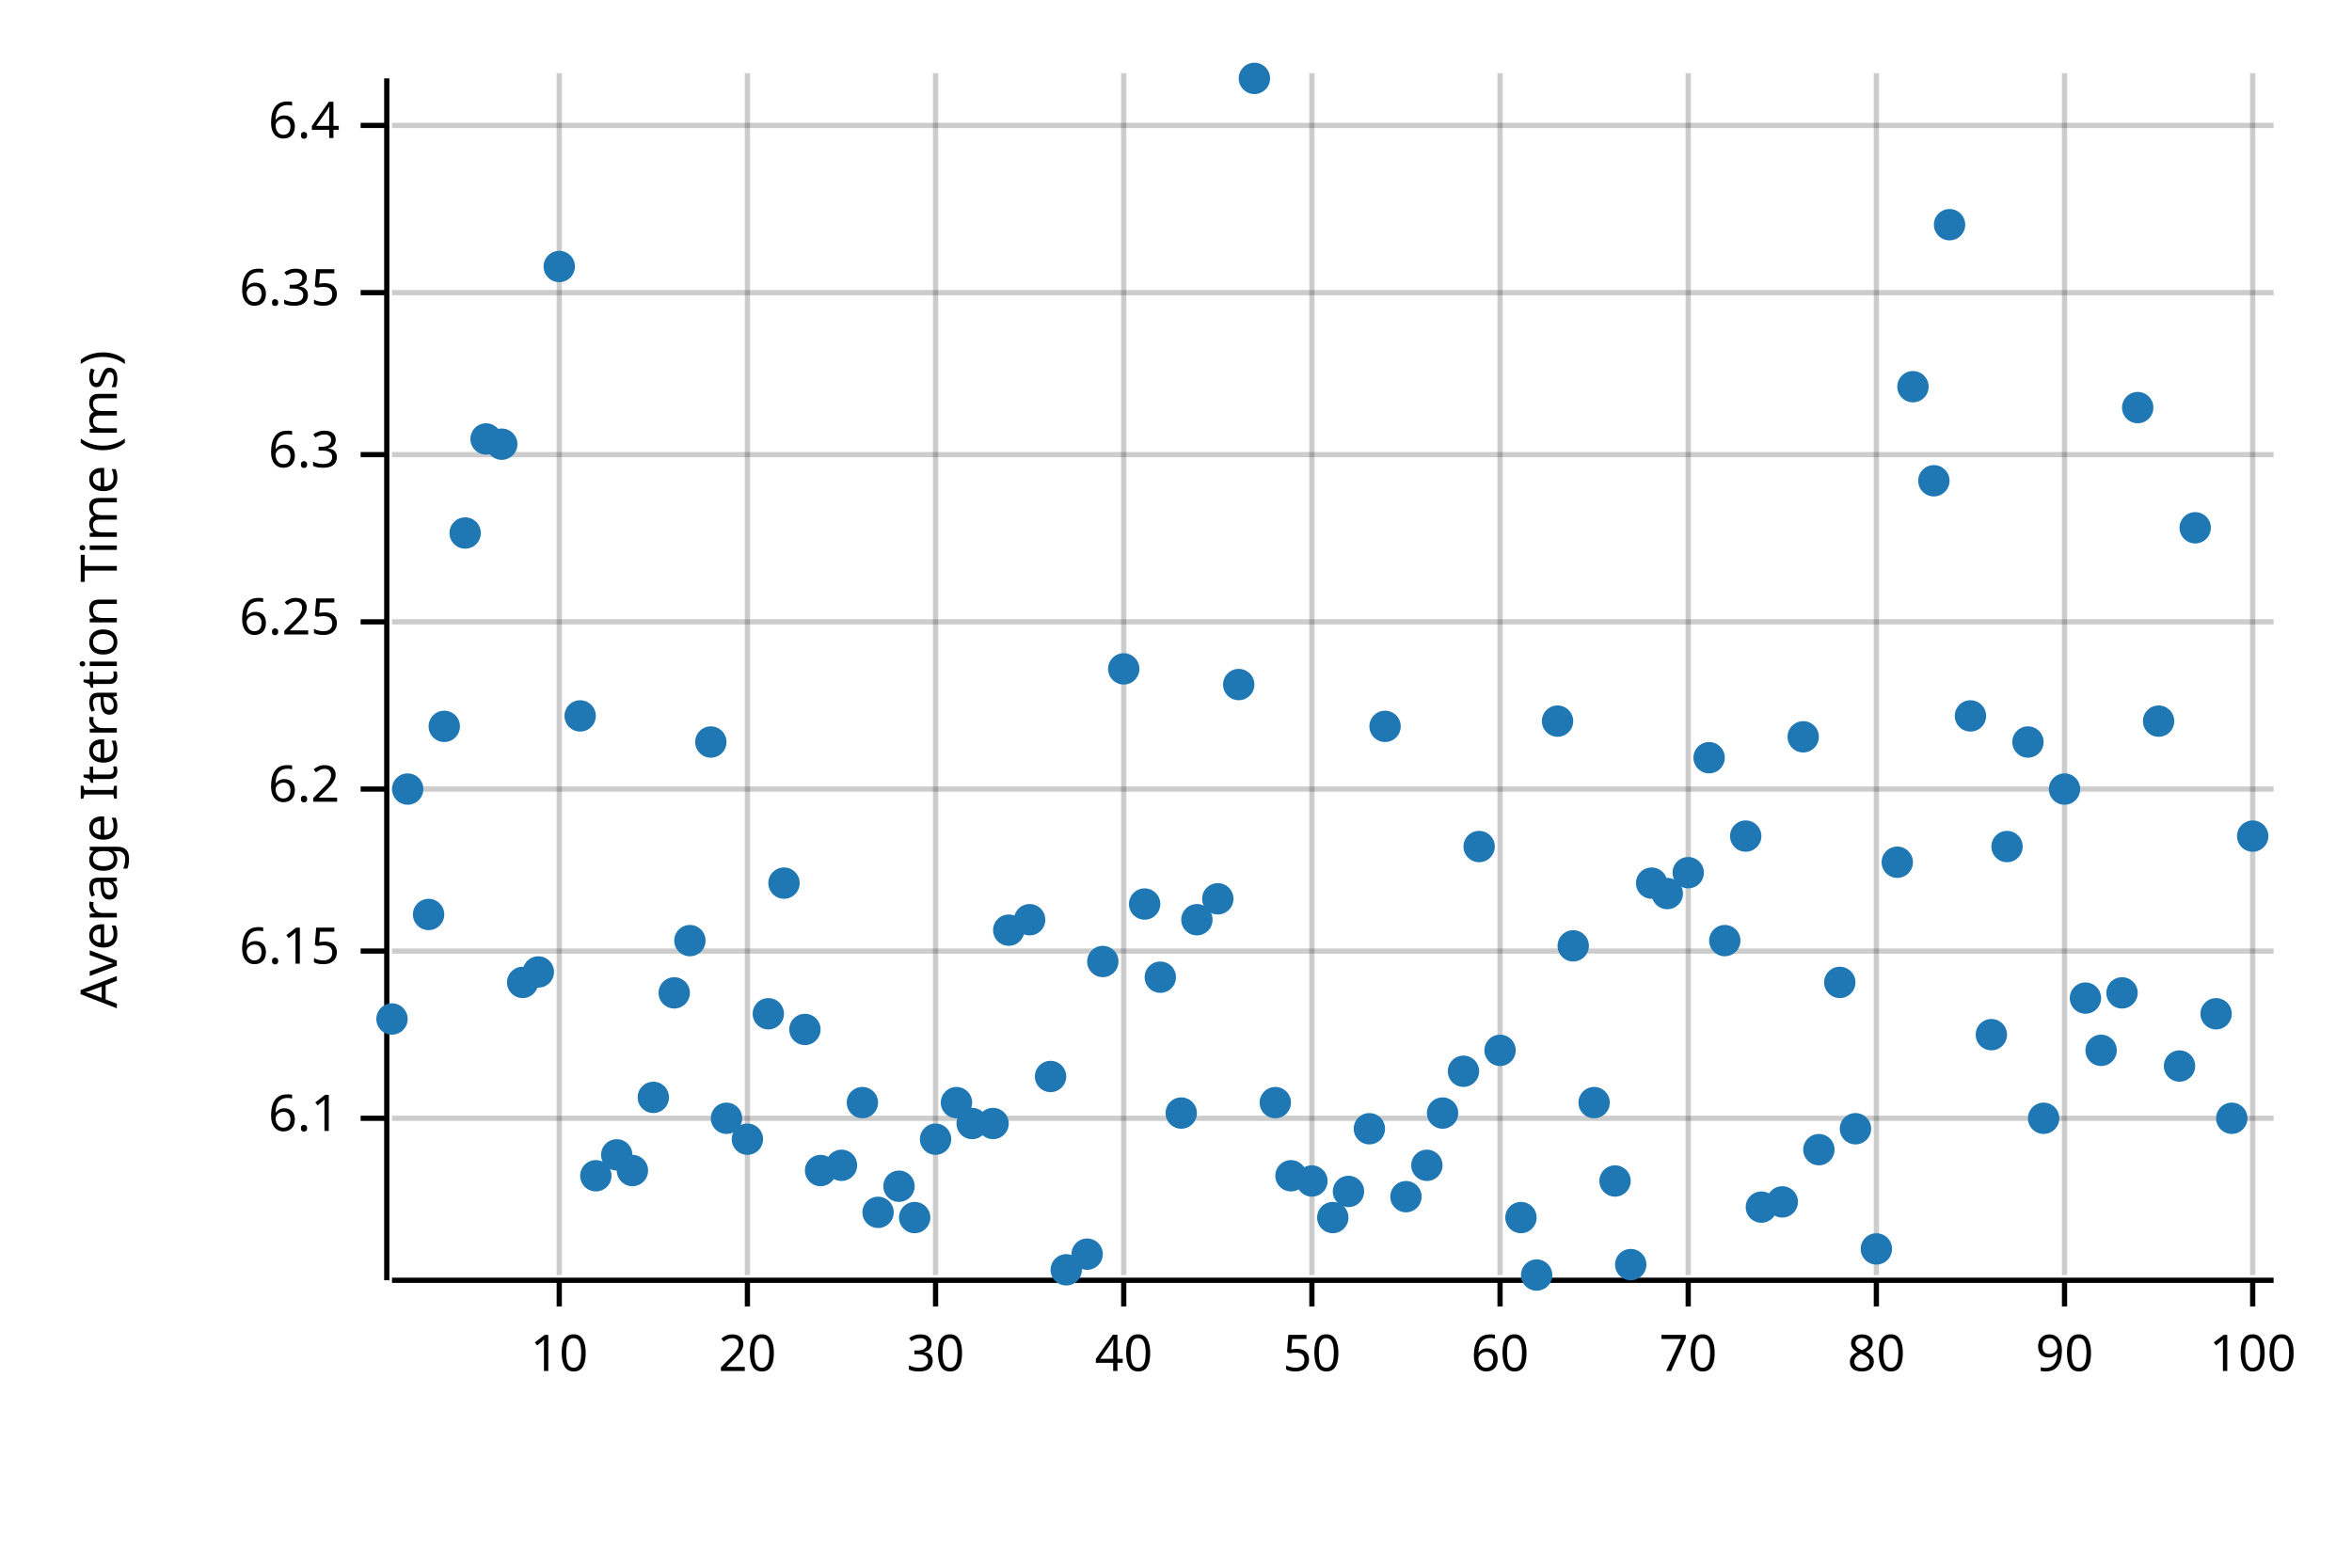
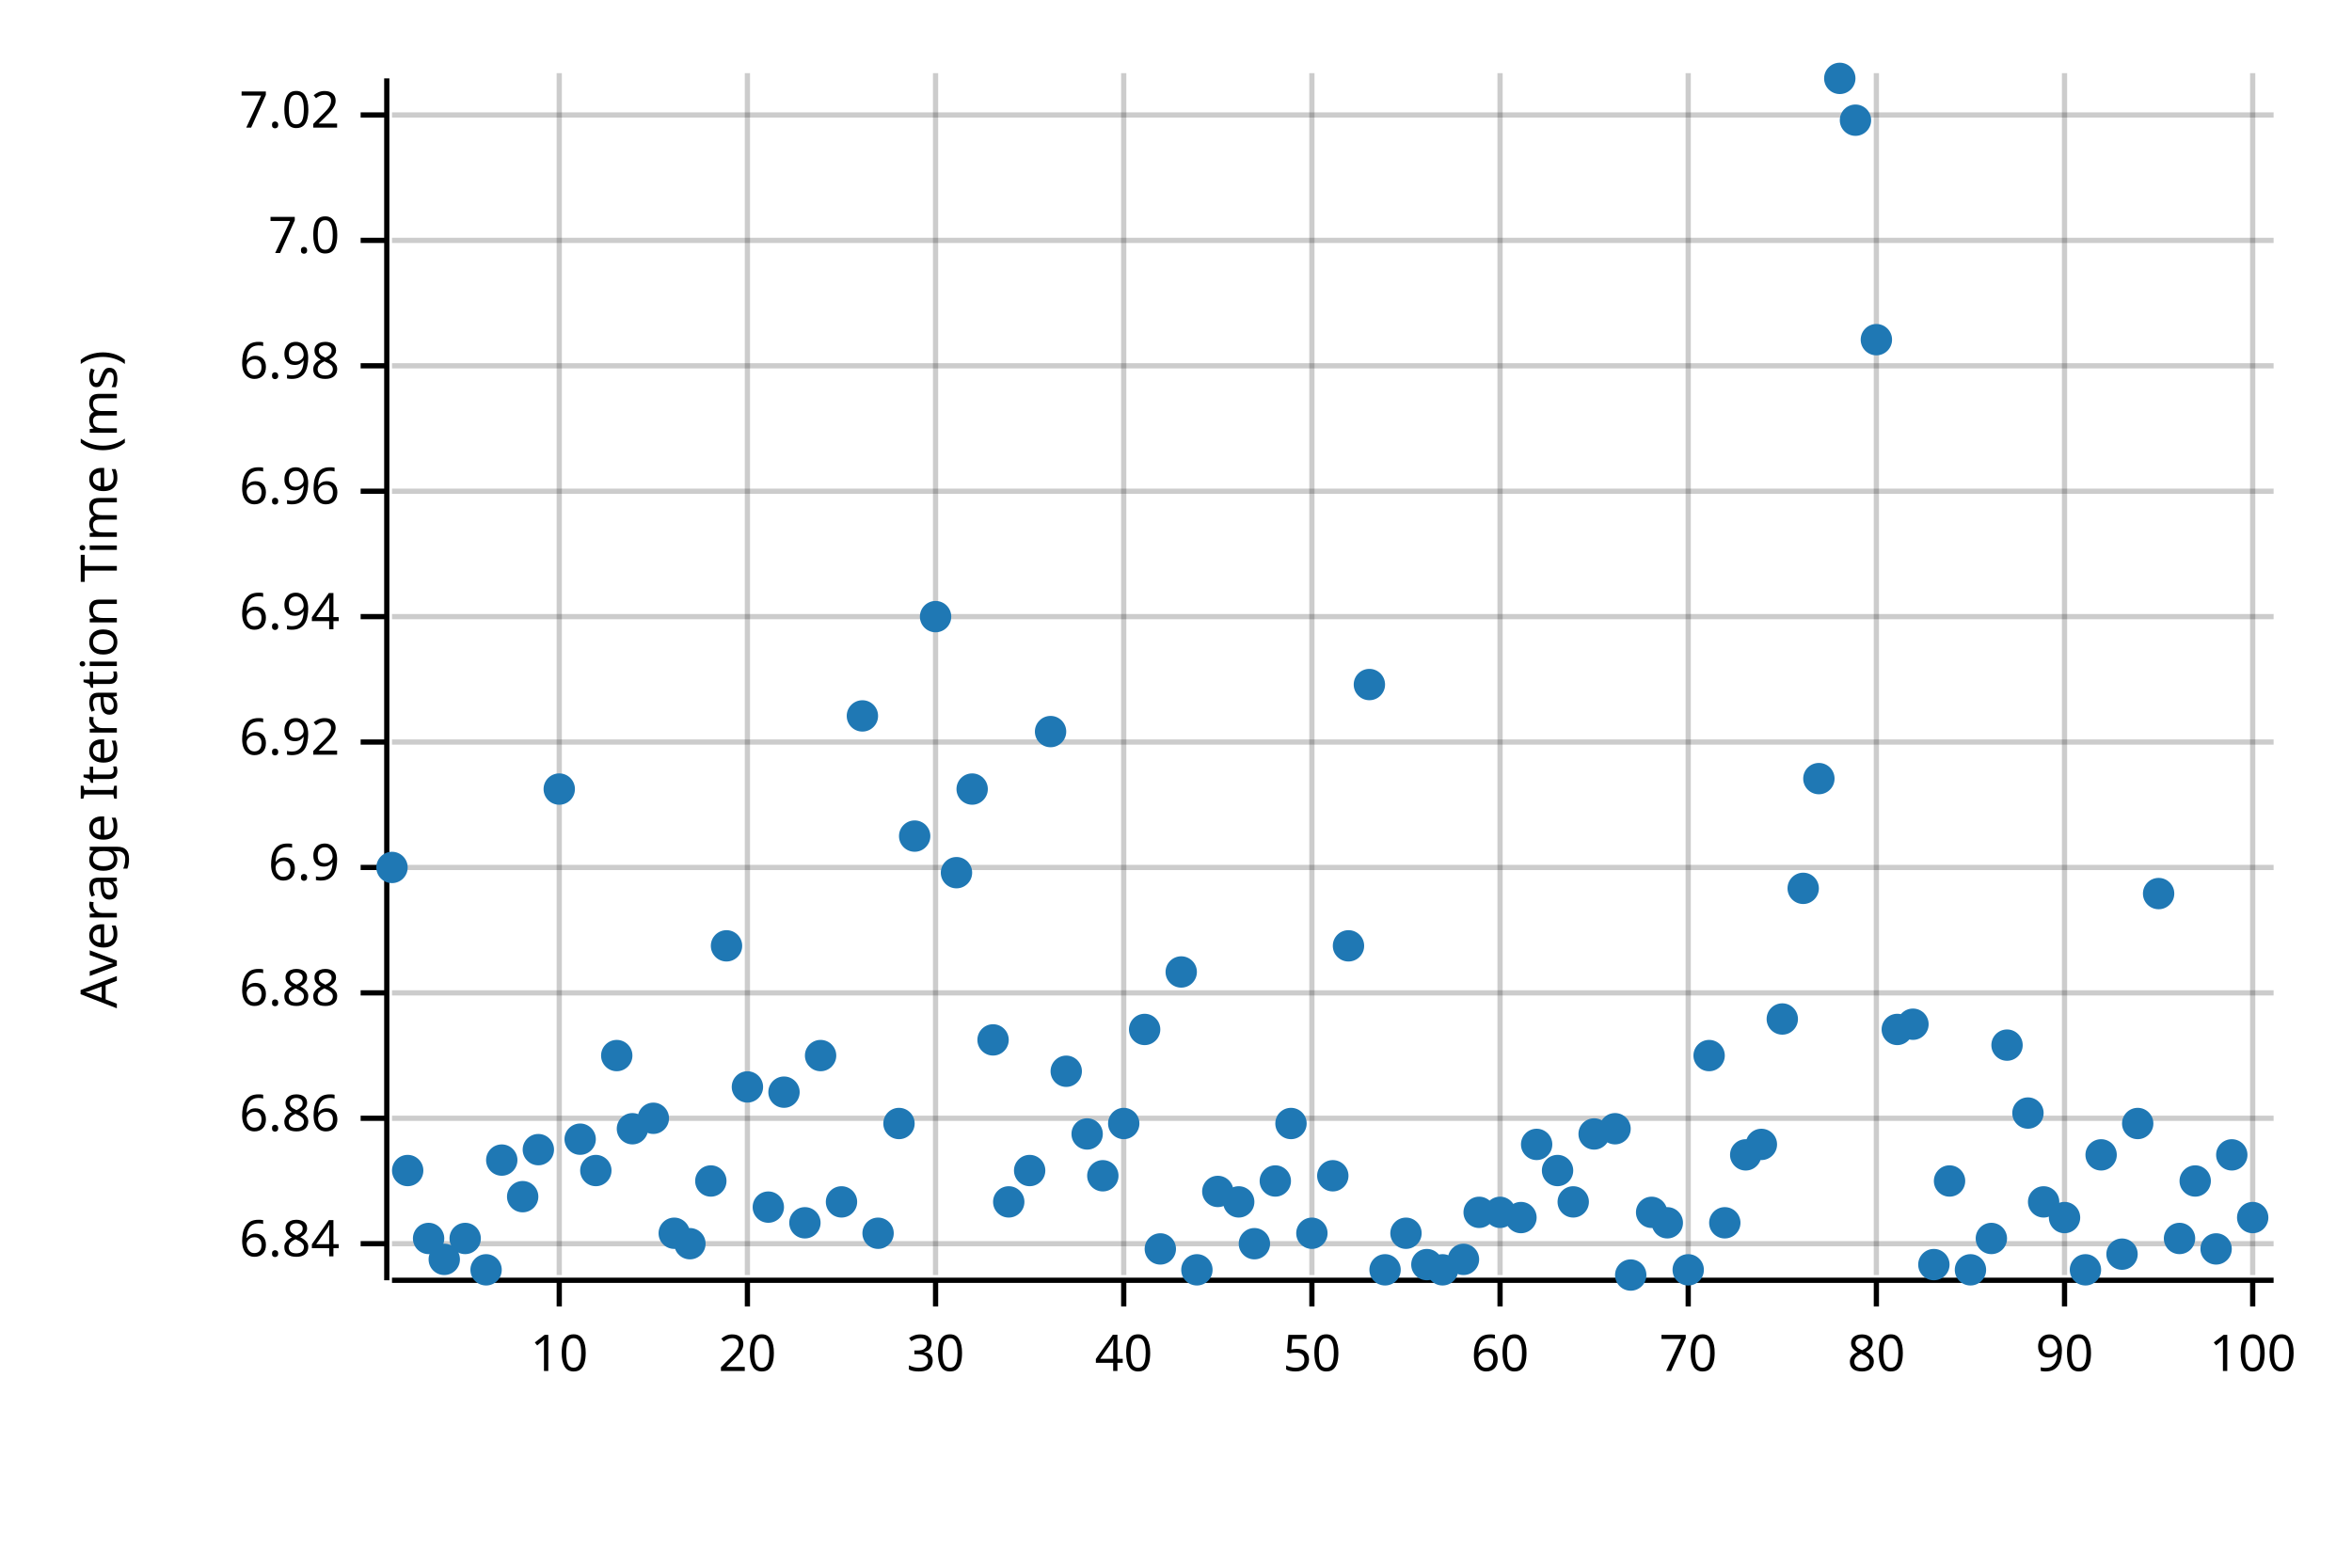
<svg xmlns="http://www.w3.org/2000/svg" width="450" height="300" viewBox="0 0 450 300">
  <text x="15" y="130" dy="0.76em" text-anchor="middle" font-family="sans-serif" font-size="9.677" opacity="1" fill="#000000" transform="rotate(270, 15, 130)">
Average Iteration Time (ms)
</text>
  <line opacity="0.2" stroke="#000000" stroke-width="1" x1="107" y1="244" x2="107" y2="14" />
  <line opacity="0.2" stroke="#000000" stroke-width="1" x1="143" y1="244" x2="143" y2="14" />
  <line opacity="0.2" stroke="#000000" stroke-width="1" x1="179" y1="244" x2="179" y2="14" />
  <line opacity="0.2" stroke="#000000" stroke-width="1" x1="215" y1="244" x2="215" y2="14" />
  <line opacity="0.2" stroke="#000000" stroke-width="1" x1="251" y1="244" x2="251" y2="14" />
  <line opacity="0.2" stroke="#000000" stroke-width="1" x1="287" y1="244" x2="287" y2="14" />
  <line opacity="0.2" stroke="#000000" stroke-width="1" x1="323" y1="244" x2="323" y2="14" />
  <line opacity="0.2" stroke="#000000" stroke-width="1" x1="359" y1="244" x2="359" y2="14" />
  <line opacity="0.2" stroke="#000000" stroke-width="1" x1="395" y1="244" x2="395" y2="14" />
  <line opacity="0.2" stroke="#000000" stroke-width="1" x1="431" y1="244" x2="431" y2="14" />
+   <line opacity="0.2" stroke="#000000" stroke-width="1" x1="75" y1="238" x2="435" y2="238" />
  <line opacity="0.2" stroke="#000000" stroke-width="1" x1="75" y1="214" x2="435" y2="214" />
-   <line opacity="0.2" stroke="#000000" stroke-width="1" x1="75" y1="182" x2="435" y2="182" />
-   <line opacity="0.2" stroke="#000000" stroke-width="1" x1="75" y1="151" x2="435" y2="151" />
-   <line opacity="0.2" stroke="#000000" stroke-width="1" x1="75" y1="119" x2="435" y2="119" />
-   <line opacity="0.2" stroke="#000000" stroke-width="1" x1="75" y1="87" x2="435" y2="87" />
-   <line opacity="0.2" stroke="#000000" stroke-width="1" x1="75" y1="56" x2="435" y2="56" />
-   <line opacity="0.2" stroke="#000000" stroke-width="1" x1="75" y1="24" x2="435" y2="24" />
+   <line opacity="0.2" stroke="#000000" stroke-width="1" x1="75" y1="190" x2="435" y2="190" />
+   <line opacity="0.2" stroke="#000000" stroke-width="1" x1="75" y1="166" x2="435" y2="166" />
+   <line opacity="0.2" stroke="#000000" stroke-width="1" x1="75" y1="142" x2="435" y2="142" />
+   <line opacity="0.2" stroke="#000000" stroke-width="1" x1="75" y1="118" x2="435" y2="118" />
+   <line opacity="0.2" stroke="#000000" stroke-width="1" x1="75" y1="94" x2="435" y2="94" />
+   <line opacity="0.2" stroke="#000000" stroke-width="1" x1="75" y1="70" x2="435" y2="70" />
+   <line opacity="0.2" stroke="#000000" stroke-width="1" x1="75" y1="46" x2="435" y2="46" />
+   <line opacity="0.2" stroke="#000000" stroke-width="1" x1="75" y1="22" x2="435" y2="22" />
  <polyline fill="none" opacity="1" stroke="#000000" stroke-width="1" points="74,15 74,245 " />
+   <text x="65" y="238" dy="0.5ex" text-anchor="end" font-family="sans-serif" font-size="9.677" opacity="1" fill="#000000">
+ 6.84
+ </text>
+   <polyline fill="none" opacity="1" stroke="#000000" stroke-width="1" points="69,238 74,238 " />
  <text x="65" y="214" dy="0.5ex" text-anchor="end" font-family="sans-serif" font-size="9.677" opacity="1" fill="#000000">
- 6.1
+ 6.86
</text>
  <polyline fill="none" opacity="1" stroke="#000000" stroke-width="1" points="69,214 74,214 " />
-   <text x="65" y="182" dy="0.5ex" text-anchor="end" font-family="sans-serif" font-size="9.677" opacity="1" fill="#000000">
- 6.15
- </text>
-   <polyline fill="none" opacity="1" stroke="#000000" stroke-width="1" points="69,182 74,182 " />
-   <text x="65" y="151" dy="0.5ex" text-anchor="end" font-family="sans-serif" font-size="9.677" opacity="1" fill="#000000">
- 6.2
- </text>
-   <polyline fill="none" opacity="1" stroke="#000000" stroke-width="1" points="69,151 74,151 " />
-   <text x="65" y="119" dy="0.5ex" text-anchor="end" font-family="sans-serif" font-size="9.677" opacity="1" fill="#000000">
- 6.25
- </text>
-   <polyline fill="none" opacity="1" stroke="#000000" stroke-width="1" points="69,119 74,119 " />
-   <text x="65" y="87" dy="0.5ex" text-anchor="end" font-family="sans-serif" font-size="9.677" opacity="1" fill="#000000">
- 6.3
- </text>
-   <polyline fill="none" opacity="1" stroke="#000000" stroke-width="1" points="69,87 74,87 " />
-   <text x="65" y="56" dy="0.5ex" text-anchor="end" font-family="sans-serif" font-size="9.677" opacity="1" fill="#000000">
- 6.35
- </text>
-   <polyline fill="none" opacity="1" stroke="#000000" stroke-width="1" points="69,56 74,56 " />
-   <text x="65" y="24" dy="0.5ex" text-anchor="end" font-family="sans-serif" font-size="9.677" opacity="1" fill="#000000">
- 6.4
- </text>
-   <polyline fill="none" opacity="1" stroke="#000000" stroke-width="1" points="69,24 74,24 " />
+   <text x="65" y="190" dy="0.5ex" text-anchor="end" font-family="sans-serif" font-size="9.677" opacity="1" fill="#000000">
+ 6.88
+ </text>
+   <polyline fill="none" opacity="1" stroke="#000000" stroke-width="1" points="69,190 74,190 " />
+   <text x="65" y="166" dy="0.5ex" text-anchor="end" font-family="sans-serif" font-size="9.677" opacity="1" fill="#000000">
+ 6.9
+ </text>
+   <polyline fill="none" opacity="1" stroke="#000000" stroke-width="1" points="69,166 74,166 " />
+   <text x="65" y="142" dy="0.5ex" text-anchor="end" font-family="sans-serif" font-size="9.677" opacity="1" fill="#000000">
+ 6.92
+ </text>
+   <polyline fill="none" opacity="1" stroke="#000000" stroke-width="1" points="69,142 74,142 " />
+   <text x="65" y="118" dy="0.5ex" text-anchor="end" font-family="sans-serif" font-size="9.677" opacity="1" fill="#000000">
+ 6.94
+ </text>
+   <polyline fill="none" opacity="1" stroke="#000000" stroke-width="1" points="69,118 74,118 " />
+   <text x="65" y="94" dy="0.5ex" text-anchor="end" font-family="sans-serif" font-size="9.677" opacity="1" fill="#000000">
+ 6.96
+ </text>
+   <polyline fill="none" opacity="1" stroke="#000000" stroke-width="1" points="69,94 74,94 " />
+   <text x="65" y="70" dy="0.5ex" text-anchor="end" font-family="sans-serif" font-size="9.677" opacity="1" fill="#000000">
+ 6.98
+ </text>
+   <polyline fill="none" opacity="1" stroke="#000000" stroke-width="1" points="69,70 74,70 " />
+   <text x="65" y="46" dy="0.5ex" text-anchor="end" font-family="sans-serif" font-size="9.677" opacity="1" fill="#000000">
+ 7.0
+ </text>
+   <polyline fill="none" opacity="1" stroke="#000000" stroke-width="1" points="69,46 74,46 " />
+   <text x="65" y="22" dy="0.5ex" text-anchor="end" font-family="sans-serif" font-size="9.677" opacity="1" fill="#000000">
+ 7.02
+ </text>
+   <polyline fill="none" opacity="1" stroke="#000000" stroke-width="1" points="69,22 74,22 " />
  <polyline fill="none" opacity="1" stroke="#000000" stroke-width="1" points="75,245 435,245 " />
  <text x="107" y="255" dy="0.76em" text-anchor="middle" font-family="sans-serif" font-size="9.677" opacity="1" fill="#000000">
10
</text>
  <polyline fill="none" opacity="1" stroke="#000000" stroke-width="1" points="107,245 107,250 " />
  <text x="143" y="255" dy="0.76em" text-anchor="middle" font-family="sans-serif" font-size="9.677" opacity="1" fill="#000000">
20
</text>
  <polyline fill="none" opacity="1" stroke="#000000" stroke-width="1" points="143,245 143,250 " />
  <text x="179" y="255" dy="0.76em" text-anchor="middle" font-family="sans-serif" font-size="9.677" opacity="1" fill="#000000">
30
</text>
  <polyline fill="none" opacity="1" stroke="#000000" stroke-width="1" points="179,245 179,250 " />
  <text x="215" y="255" dy="0.76em" text-anchor="middle" font-family="sans-serif" font-size="9.677" opacity="1" fill="#000000">
40
</text>
  <polyline fill="none" opacity="1" stroke="#000000" stroke-width="1" points="215,245 215,250 " />
  <text x="251" y="255" dy="0.76em" text-anchor="middle" font-family="sans-serif" font-size="9.677" opacity="1" fill="#000000">
50
</text>
  <polyline fill="none" opacity="1" stroke="#000000" stroke-width="1" points="251,245 251,250 " />
  <text x="287" y="255" dy="0.76em" text-anchor="middle" font-family="sans-serif" font-size="9.677" opacity="1" fill="#000000">
60
</text>
  <polyline fill="none" opacity="1" stroke="#000000" stroke-width="1" points="287,245 287,250 " />
  <text x="323" y="255" dy="0.76em" text-anchor="middle" font-family="sans-serif" font-size="9.677" opacity="1" fill="#000000">
70
</text>
  <polyline fill="none" opacity="1" stroke="#000000" stroke-width="1" points="323,245 323,250 " />
  <text x="359" y="255" dy="0.76em" text-anchor="middle" font-family="sans-serif" font-size="9.677" opacity="1" fill="#000000">
80
</text>
  <polyline fill="none" opacity="1" stroke="#000000" stroke-width="1" points="359,245 359,250 " />
  <text x="395" y="255" dy="0.76em" text-anchor="middle" font-family="sans-serif" font-size="9.677" opacity="1" fill="#000000">
90
</text>
  <polyline fill="none" opacity="1" stroke="#000000" stroke-width="1" points="395,245 395,250 " />
  <text x="431" y="255" dy="0.76em" text-anchor="middle" font-family="sans-serif" font-size="9.677" opacity="1" fill="#000000">
100
</text>
  <polyline fill="none" opacity="1" stroke="#000000" stroke-width="1" points="431,245 431,250 " />
-   <circle cx="75" cy="195" r="3" opacity="1" fill="#1F78B4" stroke="none" stroke-width="1" />
-   <circle cx="78" cy="151" r="3" opacity="1" fill="#1F78B4" stroke="none" stroke-width="1" />
-   <circle cx="82" cy="175" r="3" opacity="1" fill="#1F78B4" stroke="none" stroke-width="1" />
-   <circle cx="85" cy="139" r="3" opacity="1" fill="#1F78B4" stroke="none" stroke-width="1" />
-   <circle cx="89" cy="102" r="3" opacity="1" fill="#1F78B4" stroke="none" stroke-width="1" />
-   <circle cx="93" cy="84" r="3" opacity="1" fill="#1F78B4" stroke="none" stroke-width="1" />
-   <circle cx="96" cy="85" r="3" opacity="1" fill="#1F78B4" stroke="none" stroke-width="1" />
-   <circle cx="100" cy="188" r="3" opacity="1" fill="#1F78B4" stroke="none" stroke-width="1" />
-   <circle cx="103" cy="186" r="3" opacity="1" fill="#1F78B4" stroke="none" stroke-width="1" />
-   <circle cx="107" cy="51" r="3" opacity="1" fill="#1F78B4" stroke="none" stroke-width="1" />
-   <circle cx="111" cy="137" r="3" opacity="1" fill="#1F78B4" stroke="none" stroke-width="1" />
-   <circle cx="114" cy="225" r="3" opacity="1" fill="#1F78B4" stroke="none" stroke-width="1" />
-   <circle cx="118" cy="221" r="3" opacity="1" fill="#1F78B4" stroke="none" stroke-width="1" />
-   <circle cx="121" cy="224" r="3" opacity="1" fill="#1F78B4" stroke="none" stroke-width="1" />
-   <circle cx="125" cy="210" r="3" opacity="1" fill="#1F78B4" stroke="none" stroke-width="1" />
-   <circle cx="129" cy="190" r="3" opacity="1" fill="#1F78B4" stroke="none" stroke-width="1" />
-   <circle cx="132" cy="180" r="3" opacity="1" fill="#1F78B4" stroke="none" stroke-width="1" />
-   <circle cx="136" cy="142" r="3" opacity="1" fill="#1F78B4" stroke="none" stroke-width="1" />
-   <circle cx="139" cy="214" r="3" opacity="1" fill="#1F78B4" stroke="none" stroke-width="1" />
-   <circle cx="143" cy="218" r="3" opacity="1" fill="#1F78B4" stroke="none" stroke-width="1" />
-   <circle cx="147" cy="194" r="3" opacity="1" fill="#1F78B4" stroke="none" stroke-width="1" />
-   <circle cx="150" cy="169" r="3" opacity="1" fill="#1F78B4" stroke="none" stroke-width="1" />
-   <circle cx="154" cy="197" r="3" opacity="1" fill="#1F78B4" stroke="none" stroke-width="1" />
-   <circle cx="157" cy="224" r="3" opacity="1" fill="#1F78B4" stroke="none" stroke-width="1" />
-   <circle cx="161" cy="223" r="3" opacity="1" fill="#1F78B4" stroke="none" stroke-width="1" />
-   <circle cx="165" cy="211" r="3" opacity="1" fill="#1F78B4" stroke="none" stroke-width="1" />
-   <circle cx="168" cy="232" r="3" opacity="1" fill="#1F78B4" stroke="none" stroke-width="1" />
-   <circle cx="172" cy="227" r="3" opacity="1" fill="#1F78B4" stroke="none" stroke-width="1" />
-   <circle cx="175" cy="233" r="3" opacity="1" fill="#1F78B4" stroke="none" stroke-width="1" />
-   <circle cx="179" cy="218" r="3" opacity="1" fill="#1F78B4" stroke="none" stroke-width="1" />
-   <circle cx="183" cy="211" r="3" opacity="1" fill="#1F78B4" stroke="none" stroke-width="1" />
-   <circle cx="186" cy="215" r="3" opacity="1" fill="#1F78B4" stroke="none" stroke-width="1" />
-   <circle cx="190" cy="215" r="3" opacity="1" fill="#1F78B4" stroke="none" stroke-width="1" />
-   <circle cx="193" cy="178" r="3" opacity="1" fill="#1F78B4" stroke="none" stroke-width="1" />
-   <circle cx="197" cy="176" r="3" opacity="1" fill="#1F78B4" stroke="none" stroke-width="1" />
-   <circle cx="201" cy="206" r="3" opacity="1" fill="#1F78B4" stroke="none" stroke-width="1" />
-   <circle cx="204" cy="243" r="3" opacity="1" fill="#1F78B4" stroke="none" stroke-width="1" />
-   <circle cx="208" cy="240" r="3" opacity="1" fill="#1F78B4" stroke="none" stroke-width="1" />
-   <circle cx="211" cy="184" r="3" opacity="1" fill="#1F78B4" stroke="none" stroke-width="1" />
-   <circle cx="215" cy="128" r="3" opacity="1" fill="#1F78B4" stroke="none" stroke-width="1" />
-   <circle cx="219" cy="173" r="3" opacity="1" fill="#1F78B4" stroke="none" stroke-width="1" />
-   <circle cx="222" cy="187" r="3" opacity="1" fill="#1F78B4" stroke="none" stroke-width="1" />
-   <circle cx="226" cy="213" r="3" opacity="1" fill="#1F78B4" stroke="none" stroke-width="1" />
-   <circle cx="229" cy="176" r="3" opacity="1" fill="#1F78B4" stroke="none" stroke-width="1" />
-   <circle cx="233" cy="172" r="3" opacity="1" fill="#1F78B4" stroke="none" stroke-width="1" />
-   <circle cx="237" cy="131" r="3" opacity="1" fill="#1F78B4" stroke="none" stroke-width="1" />
-   <circle cx="240" cy="15" r="3" opacity="1" fill="#1F78B4" stroke="none" stroke-width="1" />
-   <circle cx="244" cy="211" r="3" opacity="1" fill="#1F78B4" stroke="none" stroke-width="1" />
-   <circle cx="247" cy="225" r="3" opacity="1" fill="#1F78B4" stroke="none" stroke-width="1" />
-   <circle cx="251" cy="226" r="3" opacity="1" fill="#1F78B4" stroke="none" stroke-width="1" />
-   <circle cx="255" cy="233" r="3" opacity="1" fill="#1F78B4" stroke="none" stroke-width="1" />
-   <circle cx="258" cy="228" r="3" opacity="1" fill="#1F78B4" stroke="none" stroke-width="1" />
-   <circle cx="262" cy="216" r="3" opacity="1" fill="#1F78B4" stroke="none" stroke-width="1" />
-   <circle cx="265" cy="139" r="3" opacity="1" fill="#1F78B4" stroke="none" stroke-width="1" />
-   <circle cx="269" cy="229" r="3" opacity="1" fill="#1F78B4" stroke="none" stroke-width="1" />
-   <circle cx="273" cy="223" r="3" opacity="1" fill="#1F78B4" stroke="none" stroke-width="1" />
-   <circle cx="276" cy="213" r="3" opacity="1" fill="#1F78B4" stroke="none" stroke-width="1" />
-   <circle cx="280" cy="205" r="3" opacity="1" fill="#1F78B4" stroke="none" stroke-width="1" />
-   <circle cx="283" cy="162" r="3" opacity="1" fill="#1F78B4" stroke="none" stroke-width="1" />
-   <circle cx="287" cy="201" r="3" opacity="1" fill="#1F78B4" stroke="none" stroke-width="1" />
+   <circle cx="75" cy="166" r="3" opacity="1" fill="#1F78B4" stroke="none" stroke-width="1" />
+   <circle cx="78" cy="224" r="3" opacity="1" fill="#1F78B4" stroke="none" stroke-width="1" />
+   <circle cx="82" cy="237" r="3" opacity="1" fill="#1F78B4" stroke="none" stroke-width="1" />
+   <circle cx="85" cy="241" r="3" opacity="1" fill="#1F78B4" stroke="none" stroke-width="1" />
+   <circle cx="89" cy="237" r="3" opacity="1" fill="#1F78B4" stroke="none" stroke-width="1" />
+   <circle cx="93" cy="243" r="3" opacity="1" fill="#1F78B4" stroke="none" stroke-width="1" />
+   <circle cx="96" cy="222" r="3" opacity="1" fill="#1F78B4" stroke="none" stroke-width="1" />
+   <circle cx="100" cy="229" r="3" opacity="1" fill="#1F78B4" stroke="none" stroke-width="1" />
+   <circle cx="103" cy="220" r="3" opacity="1" fill="#1F78B4" stroke="none" stroke-width="1" />
+   <circle cx="107" cy="151" r="3" opacity="1" fill="#1F78B4" stroke="none" stroke-width="1" />
+   <circle cx="111" cy="218" r="3" opacity="1" fill="#1F78B4" stroke="none" stroke-width="1" />
+   <circle cx="114" cy="224" r="3" opacity="1" fill="#1F78B4" stroke="none" stroke-width="1" />
+   <circle cx="118" cy="202" r="3" opacity="1" fill="#1F78B4" stroke="none" stroke-width="1" />
+   <circle cx="121" cy="216" r="3" opacity="1" fill="#1F78B4" stroke="none" stroke-width="1" />
+   <circle cx="125" cy="214" r="3" opacity="1" fill="#1F78B4" stroke="none" stroke-width="1" />
+   <circle cx="129" cy="236" r="3" opacity="1" fill="#1F78B4" stroke="none" stroke-width="1" />
+   <circle cx="132" cy="238" r="3" opacity="1" fill="#1F78B4" stroke="none" stroke-width="1" />
+   <circle cx="136" cy="226" r="3" opacity="1" fill="#1F78B4" stroke="none" stroke-width="1" />
+   <circle cx="139" cy="181" r="3" opacity="1" fill="#1F78B4" stroke="none" stroke-width="1" />
+   <circle cx="143" cy="208" r="3" opacity="1" fill="#1F78B4" stroke="none" stroke-width="1" />
+   <circle cx="147" cy="231" r="3" opacity="1" fill="#1F78B4" stroke="none" stroke-width="1" />
+   <circle cx="150" cy="209" r="3" opacity="1" fill="#1F78B4" stroke="none" stroke-width="1" />
+   <circle cx="154" cy="234" r="3" opacity="1" fill="#1F78B4" stroke="none" stroke-width="1" />
+   <circle cx="157" cy="202" r="3" opacity="1" fill="#1F78B4" stroke="none" stroke-width="1" />
+   <circle cx="161" cy="230" r="3" opacity="1" fill="#1F78B4" stroke="none" stroke-width="1" />
+   <circle cx="165" cy="137" r="3" opacity="1" fill="#1F78B4" stroke="none" stroke-width="1" />
+   <circle cx="168" cy="236" r="3" opacity="1" fill="#1F78B4" stroke="none" stroke-width="1" />
+   <circle cx="172" cy="215" r="3" opacity="1" fill="#1F78B4" stroke="none" stroke-width="1" />
+   <circle cx="175" cy="160" r="3" opacity="1" fill="#1F78B4" stroke="none" stroke-width="1" />
+   <circle cx="179" cy="118" r="3" opacity="1" fill="#1F78B4" stroke="none" stroke-width="1" />
+   <circle cx="183" cy="167" r="3" opacity="1" fill="#1F78B4" stroke="none" stroke-width="1" />
+   <circle cx="186" cy="151" r="3" opacity="1" fill="#1F78B4" stroke="none" stroke-width="1" />
+   <circle cx="190" cy="199" r="3" opacity="1" fill="#1F78B4" stroke="none" stroke-width="1" />
+   <circle cx="193" cy="230" r="3" opacity="1" fill="#1F78B4" stroke="none" stroke-width="1" />
+   <circle cx="197" cy="224" r="3" opacity="1" fill="#1F78B4" stroke="none" stroke-width="1" />
+   <circle cx="201" cy="140" r="3" opacity="1" fill="#1F78B4" stroke="none" stroke-width="1" />
+   <circle cx="204" cy="205" r="3" opacity="1" fill="#1F78B4" stroke="none" stroke-width="1" />
+   <circle cx="208" cy="217" r="3" opacity="1" fill="#1F78B4" stroke="none" stroke-width="1" />
+   <circle cx="211" cy="225" r="3" opacity="1" fill="#1F78B4" stroke="none" stroke-width="1" />
+   <circle cx="215" cy="215" r="3" opacity="1" fill="#1F78B4" stroke="none" stroke-width="1" />
+   <circle cx="219" cy="197" r="3" opacity="1" fill="#1F78B4" stroke="none" stroke-width="1" />
+   <circle cx="222" cy="239" r="3" opacity="1" fill="#1F78B4" stroke="none" stroke-width="1" />
+   <circle cx="226" cy="186" r="3" opacity="1" fill="#1F78B4" stroke="none" stroke-width="1" />
+   <circle cx="229" cy="243" r="3" opacity="1" fill="#1F78B4" stroke="none" stroke-width="1" />
+   <circle cx="233" cy="228" r="3" opacity="1" fill="#1F78B4" stroke="none" stroke-width="1" />
+   <circle cx="237" cy="230" r="3" opacity="1" fill="#1F78B4" stroke="none" stroke-width="1" />
+   <circle cx="240" cy="238" r="3" opacity="1" fill="#1F78B4" stroke="none" stroke-width="1" />
+   <circle cx="244" cy="226" r="3" opacity="1" fill="#1F78B4" stroke="none" stroke-width="1" />
+   <circle cx="247" cy="215" r="3" opacity="1" fill="#1F78B4" stroke="none" stroke-width="1" />
+   <circle cx="251" cy="236" r="3" opacity="1" fill="#1F78B4" stroke="none" stroke-width="1" />
+   <circle cx="255" cy="225" r="3" opacity="1" fill="#1F78B4" stroke="none" stroke-width="1" />
+   <circle cx="258" cy="181" r="3" opacity="1" fill="#1F78B4" stroke="none" stroke-width="1" />
+   <circle cx="262" cy="131" r="3" opacity="1" fill="#1F78B4" stroke="none" stroke-width="1" />
+   <circle cx="265" cy="243" r="3" opacity="1" fill="#1F78B4" stroke="none" stroke-width="1" />
+   <circle cx="269" cy="236" r="3" opacity="1" fill="#1F78B4" stroke="none" stroke-width="1" />
+   <circle cx="273" cy="242" r="3" opacity="1" fill="#1F78B4" stroke="none" stroke-width="1" />
+   <circle cx="276" cy="243" r="3" opacity="1" fill="#1F78B4" stroke="none" stroke-width="1" />
+   <circle cx="280" cy="241" r="3" opacity="1" fill="#1F78B4" stroke="none" stroke-width="1" />
+   <circle cx="283" cy="232" r="3" opacity="1" fill="#1F78B4" stroke="none" stroke-width="1" />
+   <circle cx="287" cy="232" r="3" opacity="1" fill="#1F78B4" stroke="none" stroke-width="1" />
  <circle cx="291" cy="233" r="3" opacity="1" fill="#1F78B4" stroke="none" stroke-width="1" />
-   <circle cx="294" cy="244" r="3" opacity="1" fill="#1F78B4" stroke="none" stroke-width="1" />
-   <circle cx="298" cy="138" r="3" opacity="1" fill="#1F78B4" stroke="none" stroke-width="1" />
-   <circle cx="301" cy="181" r="3" opacity="1" fill="#1F78B4" stroke="none" stroke-width="1" />
-   <circle cx="305" cy="211" r="3" opacity="1" fill="#1F78B4" stroke="none" stroke-width="1" />
-   <circle cx="309" cy="226" r="3" opacity="1" fill="#1F78B4" stroke="none" stroke-width="1" />
-   <circle cx="312" cy="242" r="3" opacity="1" fill="#1F78B4" stroke="none" stroke-width="1" />
-   <circle cx="316" cy="169" r="3" opacity="1" fill="#1F78B4" stroke="none" stroke-width="1" />
-   <circle cx="319" cy="171" r="3" opacity="1" fill="#1F78B4" stroke="none" stroke-width="1" />
-   <circle cx="323" cy="167" r="3" opacity="1" fill="#1F78B4" stroke="none" stroke-width="1" />
-   <circle cx="327" cy="145" r="3" opacity="1" fill="#1F78B4" stroke="none" stroke-width="1" />
-   <circle cx="330" cy="180" r="3" opacity="1" fill="#1F78B4" stroke="none" stroke-width="1" />
-   <circle cx="334" cy="160" r="3" opacity="1" fill="#1F78B4" stroke="none" stroke-width="1" />
-   <circle cx="337" cy="231" r="3" opacity="1" fill="#1F78B4" stroke="none" stroke-width="1" />
-   <circle cx="341" cy="230" r="3" opacity="1" fill="#1F78B4" stroke="none" stroke-width="1" />
-   <circle cx="345" cy="141" r="3" opacity="1" fill="#1F78B4" stroke="none" stroke-width="1" />
-   <circle cx="348" cy="220" r="3" opacity="1" fill="#1F78B4" stroke="none" stroke-width="1" />
-   <circle cx="352" cy="188" r="3" opacity="1" fill="#1F78B4" stroke="none" stroke-width="1" />
-   <circle cx="355" cy="216" r="3" opacity="1" fill="#1F78B4" stroke="none" stroke-width="1" />
-   <circle cx="359" cy="239" r="3" opacity="1" fill="#1F78B4" stroke="none" stroke-width="1" />
-   <circle cx="363" cy="165" r="3" opacity="1" fill="#1F78B4" stroke="none" stroke-width="1" />
-   <circle cx="366" cy="74" r="3" opacity="1" fill="#1F78B4" stroke="none" stroke-width="1" />
-   <circle cx="370" cy="92" r="3" opacity="1" fill="#1F78B4" stroke="none" stroke-width="1" />
-   <circle cx="373" cy="43" r="3" opacity="1" fill="#1F78B4" stroke="none" stroke-width="1" />
-   <circle cx="377" cy="137" r="3" opacity="1" fill="#1F78B4" stroke="none" stroke-width="1" />
-   <circle cx="381" cy="198" r="3" opacity="1" fill="#1F78B4" stroke="none" stroke-width="1" />
-   <circle cx="384" cy="162" r="3" opacity="1" fill="#1F78B4" stroke="none" stroke-width="1" />
-   <circle cx="388" cy="142" r="3" opacity="1" fill="#1F78B4" stroke="none" stroke-width="1" />
-   <circle cx="391" cy="214" r="3" opacity="1" fill="#1F78B4" stroke="none" stroke-width="1" />
-   <circle cx="395" cy="151" r="3" opacity="1" fill="#1F78B4" stroke="none" stroke-width="1" />
-   <circle cx="399" cy="191" r="3" opacity="1" fill="#1F78B4" stroke="none" stroke-width="1" />
-   <circle cx="402" cy="201" r="3" opacity="1" fill="#1F78B4" stroke="none" stroke-width="1" />
-   <circle cx="406" cy="190" r="3" opacity="1" fill="#1F78B4" stroke="none" stroke-width="1" />
-   <circle cx="409" cy="78" r="3" opacity="1" fill="#1F78B4" stroke="none" stroke-width="1" />
-   <circle cx="413" cy="138" r="3" opacity="1" fill="#1F78B4" stroke="none" stroke-width="1" />
-   <circle cx="417" cy="204" r="3" opacity="1" fill="#1F78B4" stroke="none" stroke-width="1" />
-   <circle cx="420" cy="101" r="3" opacity="1" fill="#1F78B4" stroke="none" stroke-width="1" />
-   <circle cx="424" cy="194" r="3" opacity="1" fill="#1F78B4" stroke="none" stroke-width="1" />
-   <circle cx="427" cy="214" r="3" opacity="1" fill="#1F78B4" stroke="none" stroke-width="1" />
-   <circle cx="431" cy="160" r="3" opacity="1" fill="#1F78B4" stroke="none" stroke-width="1" />
+   <circle cx="294" cy="219" r="3" opacity="1" fill="#1F78B4" stroke="none" stroke-width="1" />
+   <circle cx="298" cy="224" r="3" opacity="1" fill="#1F78B4" stroke="none" stroke-width="1" />
+   <circle cx="301" cy="230" r="3" opacity="1" fill="#1F78B4" stroke="none" stroke-width="1" />
+   <circle cx="305" cy="217" r="3" opacity="1" fill="#1F78B4" stroke="none" stroke-width="1" />
+   <circle cx="309" cy="216" r="3" opacity="1" fill="#1F78B4" stroke="none" stroke-width="1" />
+   <circle cx="312" cy="244" r="3" opacity="1" fill="#1F78B4" stroke="none" stroke-width="1" />
+   <circle cx="316" cy="232" r="3" opacity="1" fill="#1F78B4" stroke="none" stroke-width="1" />
+   <circle cx="319" cy="234" r="3" opacity="1" fill="#1F78B4" stroke="none" stroke-width="1" />
+   <circle cx="323" cy="243" r="3" opacity="1" fill="#1F78B4" stroke="none" stroke-width="1" />
+   <circle cx="327" cy="202" r="3" opacity="1" fill="#1F78B4" stroke="none" stroke-width="1" />
+   <circle cx="330" cy="234" r="3" opacity="1" fill="#1F78B4" stroke="none" stroke-width="1" />
+   <circle cx="334" cy="221" r="3" opacity="1" fill="#1F78B4" stroke="none" stroke-width="1" />
+   <circle cx="337" cy="219" r="3" opacity="1" fill="#1F78B4" stroke="none" stroke-width="1" />
+   <circle cx="341" cy="195" r="3" opacity="1" fill="#1F78B4" stroke="none" stroke-width="1" />
+   <circle cx="345" cy="170" r="3" opacity="1" fill="#1F78B4" stroke="none" stroke-width="1" />
+   <circle cx="348" cy="149" r="3" opacity="1" fill="#1F78B4" stroke="none" stroke-width="1" />
+   <circle cx="352" cy="15" r="3" opacity="1" fill="#1F78B4" stroke="none" stroke-width="1" />
+   <circle cx="355" cy="23" r="3" opacity="1" fill="#1F78B4" stroke="none" stroke-width="1" />
+   <circle cx="359" cy="65" r="3" opacity="1" fill="#1F78B4" stroke="none" stroke-width="1" />
+   <circle cx="363" cy="197" r="3" opacity="1" fill="#1F78B4" stroke="none" stroke-width="1" />
+   <circle cx="366" cy="196" r="3" opacity="1" fill="#1F78B4" stroke="none" stroke-width="1" />
+   <circle cx="370" cy="242" r="3" opacity="1" fill="#1F78B4" stroke="none" stroke-width="1" />
+   <circle cx="373" cy="226" r="3" opacity="1" fill="#1F78B4" stroke="none" stroke-width="1" />
+   <circle cx="377" cy="243" r="3" opacity="1" fill="#1F78B4" stroke="none" stroke-width="1" />
+   <circle cx="381" cy="237" r="3" opacity="1" fill="#1F78B4" stroke="none" stroke-width="1" />
+   <circle cx="384" cy="200" r="3" opacity="1" fill="#1F78B4" stroke="none" stroke-width="1" />
+   <circle cx="388" cy="213" r="3" opacity="1" fill="#1F78B4" stroke="none" stroke-width="1" />
+   <circle cx="391" cy="230" r="3" opacity="1" fill="#1F78B4" stroke="none" stroke-width="1" />
+   <circle cx="395" cy="233" r="3" opacity="1" fill="#1F78B4" stroke="none" stroke-width="1" />
+   <circle cx="399" cy="243" r="3" opacity="1" fill="#1F78B4" stroke="none" stroke-width="1" />
+   <circle cx="402" cy="221" r="3" opacity="1" fill="#1F78B4" stroke="none" stroke-width="1" />
+   <circle cx="406" cy="240" r="3" opacity="1" fill="#1F78B4" stroke="none" stroke-width="1" />
+   <circle cx="409" cy="215" r="3" opacity="1" fill="#1F78B4" stroke="none" stroke-width="1" />
+   <circle cx="413" cy="171" r="3" opacity="1" fill="#1F78B4" stroke="none" stroke-width="1" />
+   <circle cx="417" cy="237" r="3" opacity="1" fill="#1F78B4" stroke="none" stroke-width="1" />
+   <circle cx="420" cy="226" r="3" opacity="1" fill="#1F78B4" stroke="none" stroke-width="1" />
+   <circle cx="424" cy="239" r="3" opacity="1" fill="#1F78B4" stroke="none" stroke-width="1" />
+   <circle cx="427" cy="221" r="3" opacity="1" fill="#1F78B4" stroke="none" stroke-width="1" />
+   <circle cx="431" cy="233" r="3" opacity="1" fill="#1F78B4" stroke="none" stroke-width="1" />
</svg>
